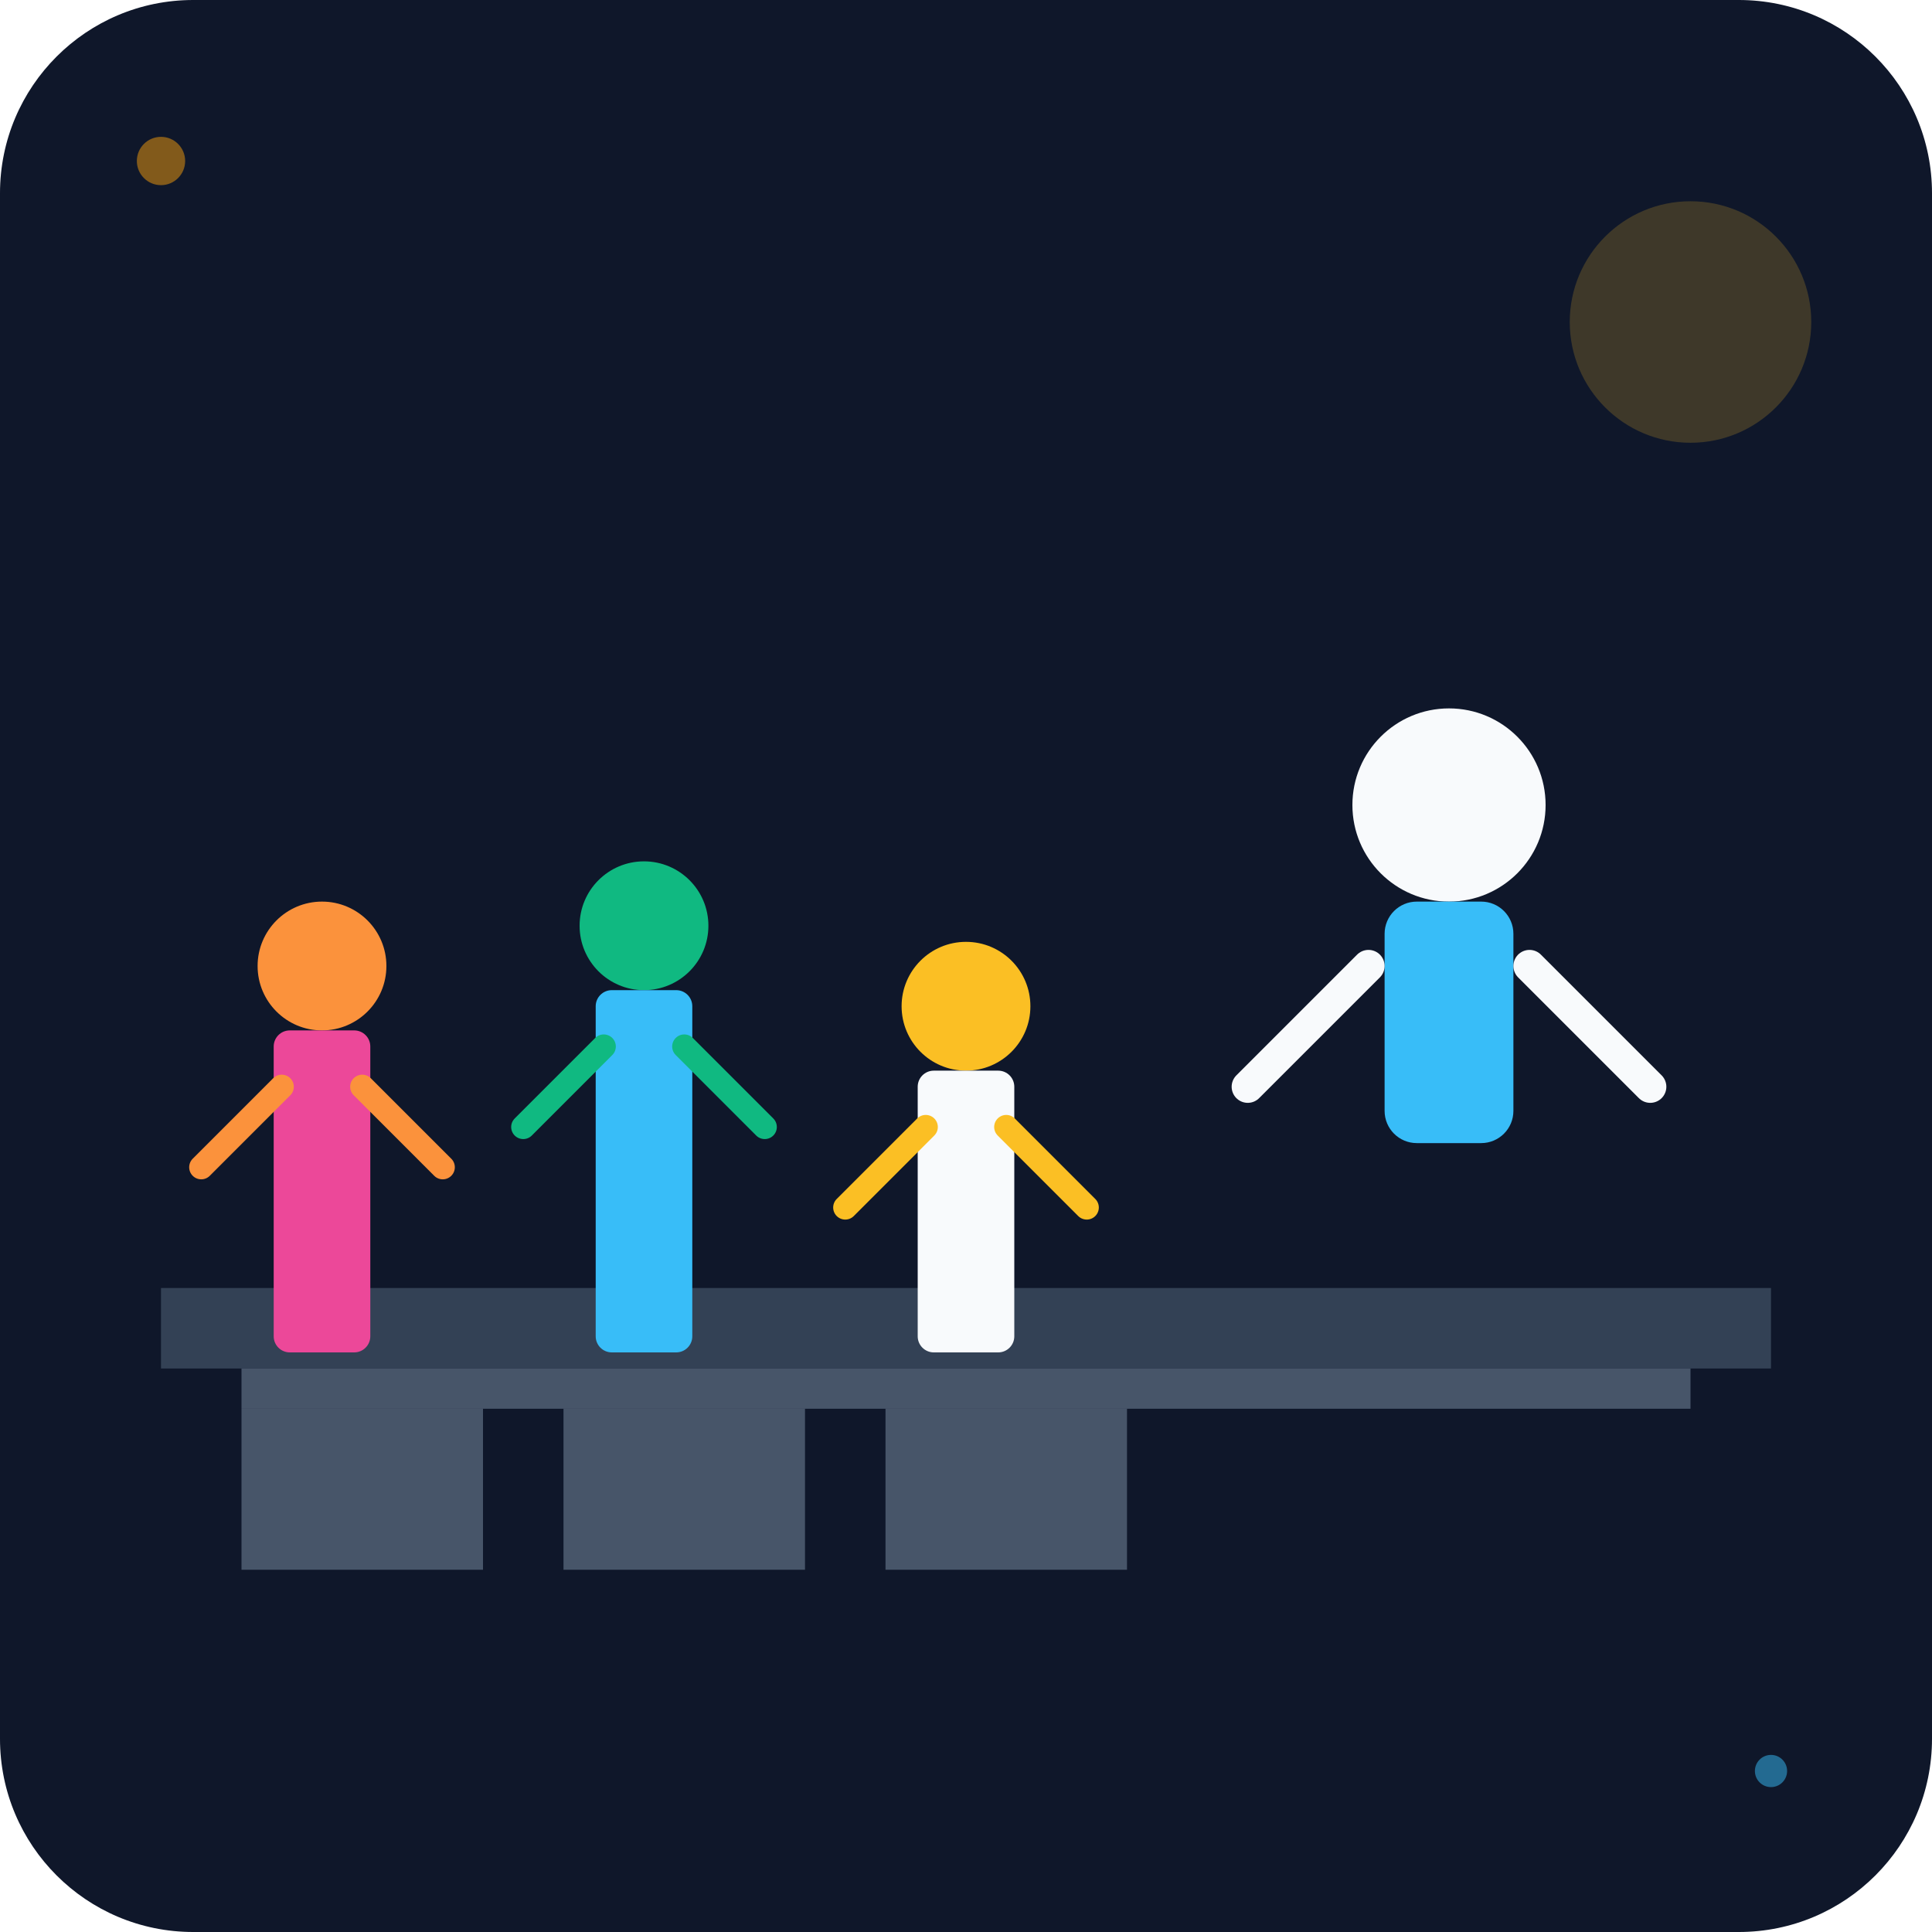
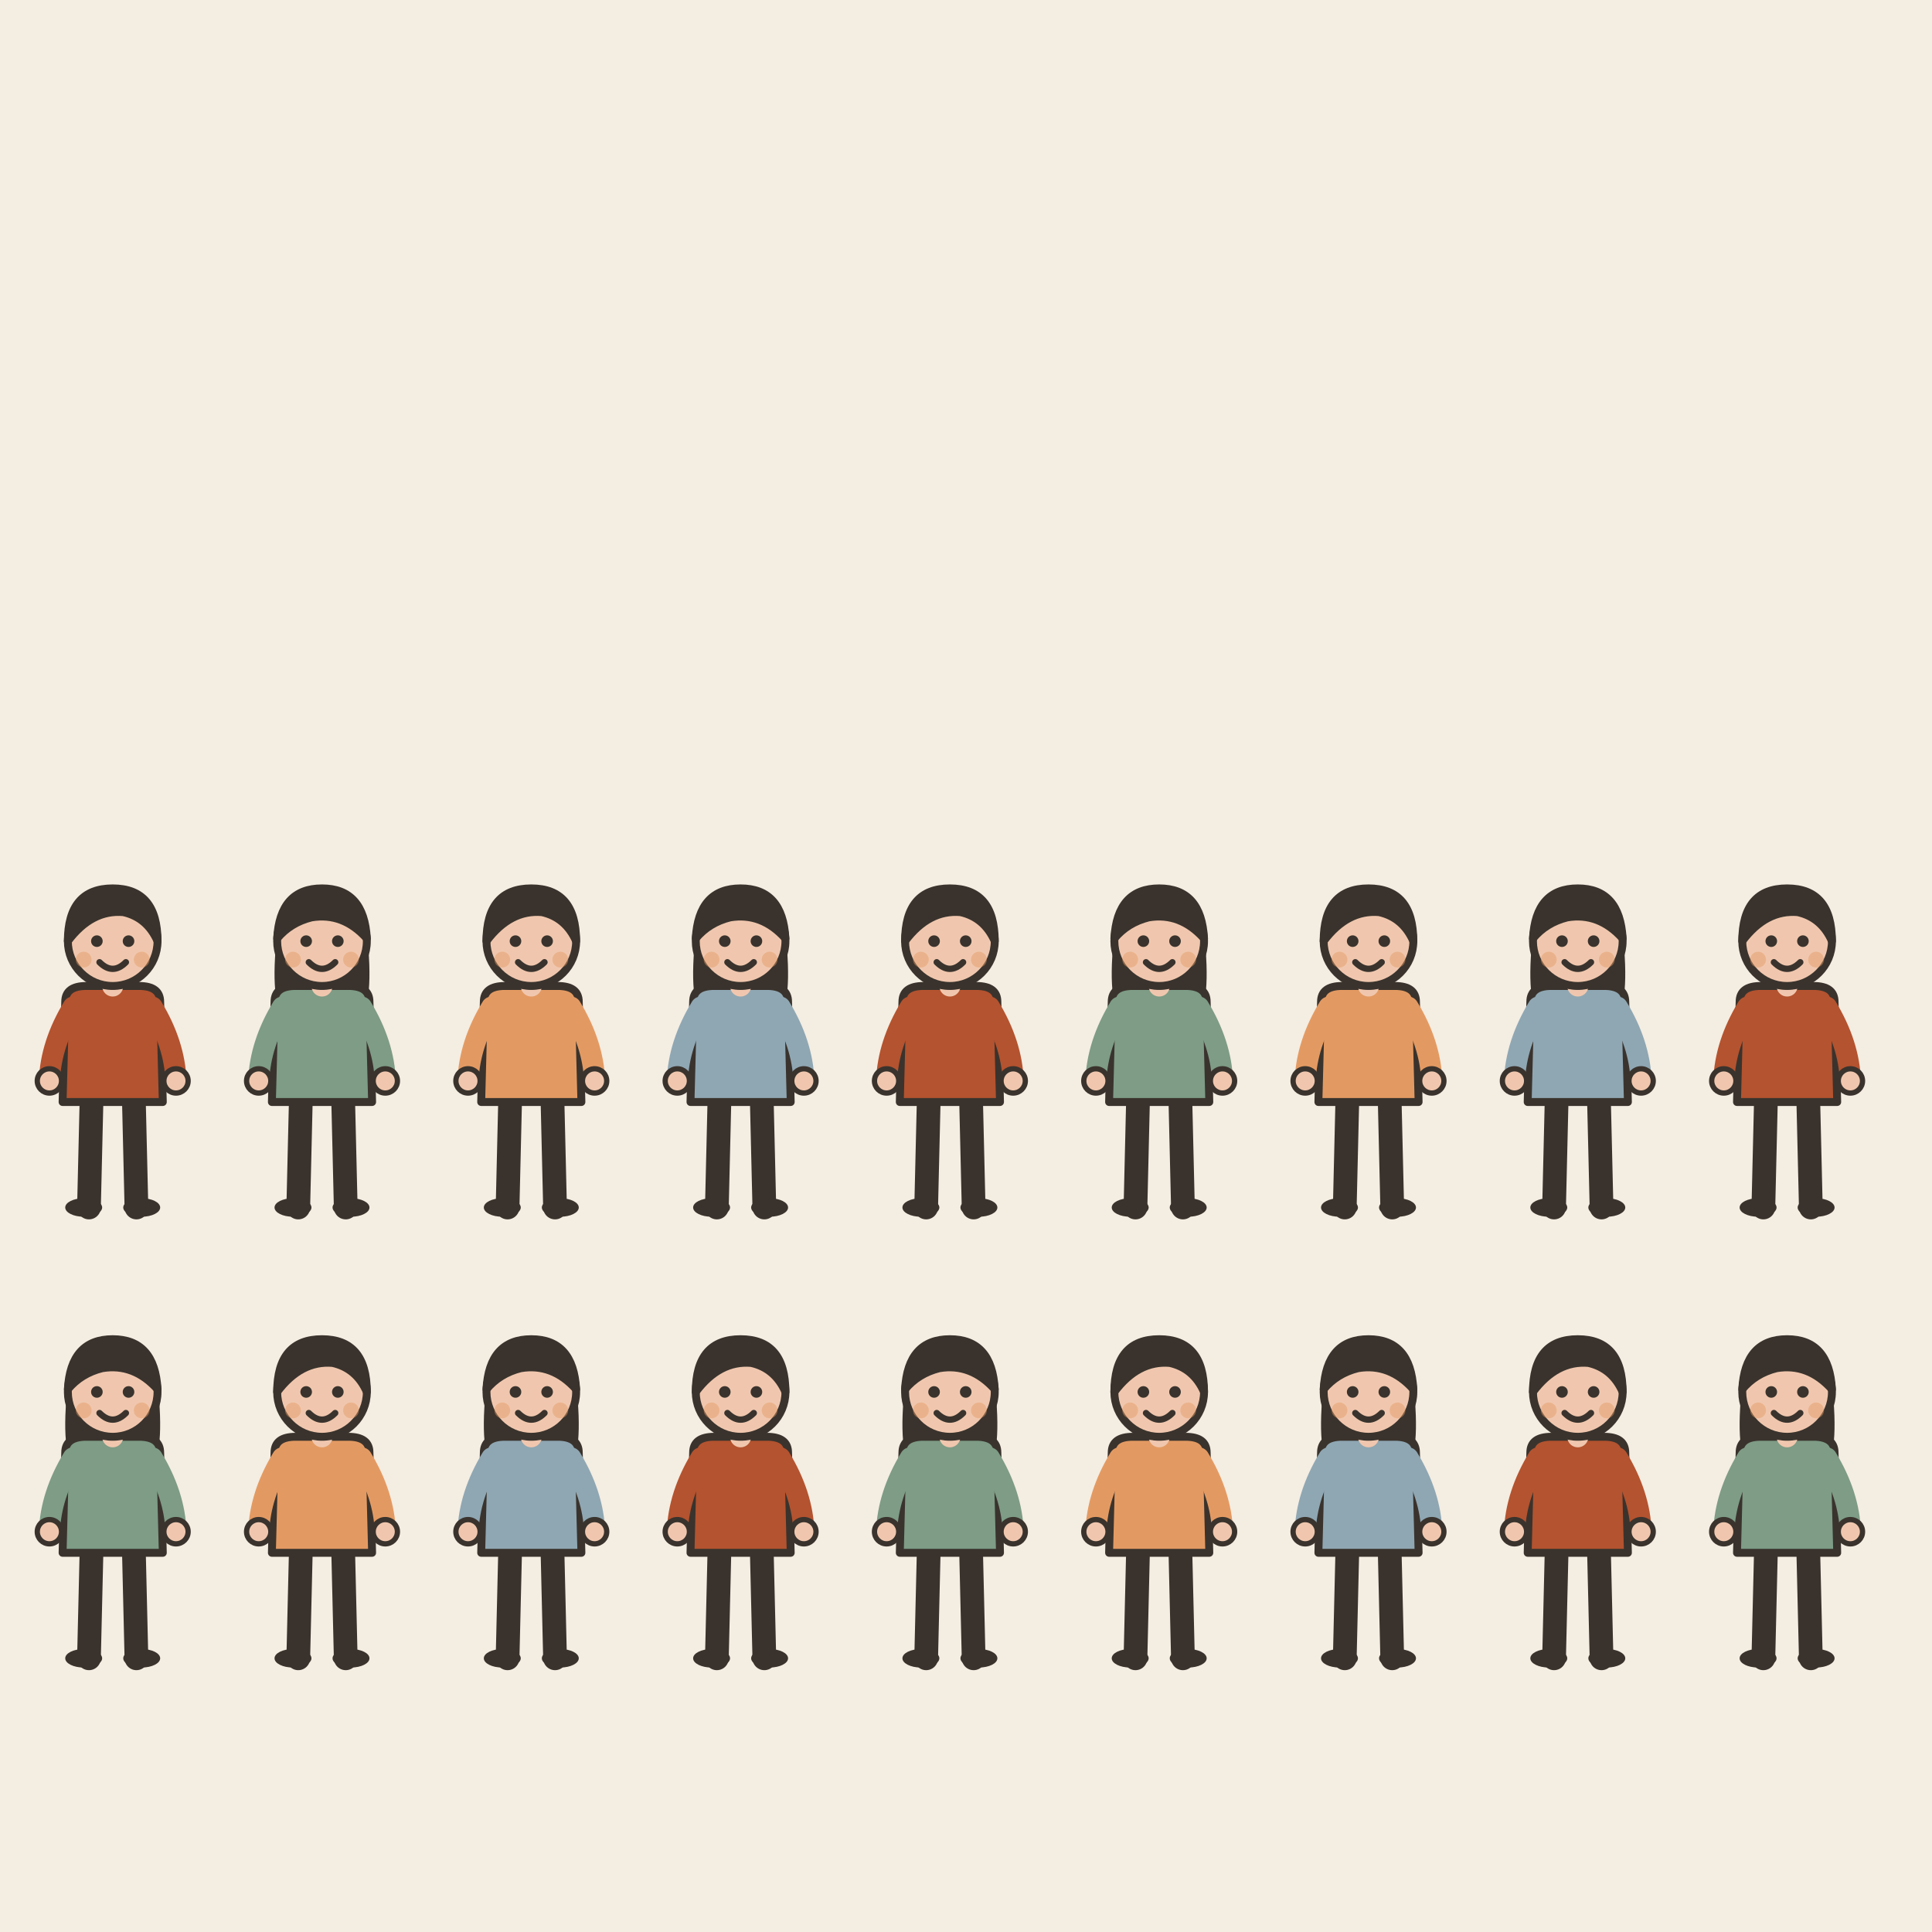
- <svg xmlns="http://www.w3.org/2000/svg" viewBox="0 0 240 240">
-   <defs>
-     <linearGradient id="bg" x1="0" y1="0" x2="0" y2="240">
-       <stop offset="0%" stop-color="#0f172a" />
-       <stop offset="100%" stop-color="#1e293b" />
-     </linearGradient>
-   </defs>
-   <rect width="240" height="240" rx="24" fill="url(#bg)" />
-   <rect x="20" y="160" width="200" height="10" fill="#334155" />
-   <rect x="30" y="170" width="180" height="5" fill="#475569" />
-   <circle cx="210" cy="40" r="15" fill="#fbbf24" opacity="0.2" />
-   <g transform="translate(180, 100)">
-     <circle cx="0" cy="0" r="12" fill="#f8fafc" />
-     <rect x="-8" y="12" width="16" height="30" rx="4" fill="#38bdf8" />
-     <path d="M-10 20 L-25 35 M10 20 L25 35" stroke="#f8fafc" stroke-width="4" stroke-linecap="round" />
-   </g>
-   <g transform="translate(40, 120)">
-     <circle cx="0" cy="0" r="8" fill="#fb923c" />
-     <rect x="-6" y="8" width="12" height="40" rx="2" fill="#ec4899" />
-     <path d="M-5 15 L-15 25 M5 15 L15 25" stroke="#fb923c" stroke-width="3" stroke-linecap="round" />
-   </g>
-   <g transform="translate(80, 115)">
-     <circle cx="0" cy="0" r="8" fill="#10b981" />
-     <rect x="-6" y="8" width="12" height="45" rx="2" fill="#38bdf8" />
-     <path d="M-5 15 L-15 25 M5 15 L15 25" stroke="#10b981" stroke-width="3" stroke-linecap="round" />
-   </g>
-   <g transform="translate(120, 125)">
-     <circle cx="0" cy="0" r="8" fill="#fbbf24" />
-     <rect x="-6" y="8" width="12" height="35" rx="2" fill="#f8fafc" />
-     <path d="M-5 15 L-15 25 M5 15 L15 25" stroke="#fbbf24" stroke-width="3" stroke-linecap="round" />
-   </g>
-   <rect x="30" y="175" width="30" height="20" fill="#475569" />
-   <rect x="70" y="175" width="30" height="20" fill="#475569" />
-   <rect x="110" y="175" width="30" height="20" fill="#475569" />
-   <circle cx="20" cy="20" r="3" fill="#f59e0b" opacity="0.5" />
-   <circle cx="220" cy="220" r="2" fill="#38bdf8" opacity="0.5" />
+ <svg xmlns="http://www.w3.org/2000/svg" viewBox="0 0 240 240" data-style="editorial">
+   <rect width="240" height="240" fill="#F4EDE2" />
+   <g transform="translate(14 150) scale(0.3276 0.3276)">
+     <path d="M-8 -42L-9 0" stroke="#3A332D" stroke-width="9" stroke-linecap="round" fill="none" />
+     <path d="M8 -42L9 0" stroke="#3A332D" stroke-width="9" stroke-linecap="round" fill="none" />
+     <ellipse cx="-11" cy="0" rx="7" ry="3.5" fill="#3A332D" />
+     <ellipse cx="11" cy="0" rx="7" ry="3.5" fill="#3A332D" />
+     <path d="M-18 -78Q-18 -84 -10 -84L10 -84Q18 -84 18 -78L19 -40L-19 -40Z" fill="#B4532F" stroke="#3A332D" stroke-width="3" stroke-linecap="round" stroke-linejoin="round" />
+     <path d="M-15 -76Q-23.5 -62 -24 -48" fill="none" stroke="#B4532F" stroke-width="8" stroke-linecap="round" stroke-linejoin="round" />
+     <circle cx="-24" cy="-48" r="4.6" fill="#F0C7AE" stroke="#3A332D" stroke-linecap="round" stroke-linejoin="round" stroke-width="2" />
+     <path d="M15 -76Q23.5 -62 24 -48" fill="none" stroke="#B4532F" stroke-width="8" stroke-linecap="round" stroke-linejoin="round" />
+     <circle cx="24" cy="-48" r="4.6" fill="#F0C7AE" stroke="#3A332D" stroke-linecap="round" stroke-linejoin="round" stroke-width="2" />
+     <path d="M0 -84L0 -88" stroke="#F0C7AE" stroke-width="8" stroke-linecap="round" fill="none" />
+     <circle cx="0" cy="-101" r="17" fill="#F0C7AE" stroke="#3A332D" stroke-width="3" stroke-linecap="round" stroke-linejoin="round" />
+     <path d="M-17 -101Q-17 -121 0 -121Q17 -121 17 -101Q13 -110 4 -112Q-8 -113 -17 -101Z" fill="#3A332D" stroke="#3A332D" stroke-width="3" stroke-linecap="round" stroke-linejoin="round" />
+     <circle cx="-6" cy="-101" r="2.2" fill="#3A332D" />
+     <circle cx="6" cy="-101" r="2.2" fill="#3A332D" />
+     <path d="M-5 -93Q0 -88 5 -93" fill="none" stroke="#3A332D" stroke-width="2.4" stroke-linecap="round" stroke-linejoin="round" />
+     <circle cx="-11" cy="-94" r="3" fill="#E39A62" opacity="0.45" />
+     <circle cx="11" cy="-94" r="3" fill="#E39A62" opacity="0.45" />
+   </g>
+   <g transform="translate(40 150) scale(0.3276 0.3276)">
+     <path d="M-8 -42L-9 0" stroke="#3A332D" stroke-width="9" stroke-linecap="round" fill="none" />
+     <path d="M8 -42L9 0" stroke="#3A332D" stroke-width="9" stroke-linecap="round" fill="none" />
+     <ellipse cx="-11" cy="0" rx="7" ry="3.5" fill="#3A332D" />
+     <ellipse cx="11" cy="0" rx="7" ry="3.5" fill="#3A332D" />
+     <path d="M-17 -104Q-20 -78 -14 -70L-6 -78L6 -78L14 -70Q20 -78 17 -104Z" fill="#3A332D" />
+     <path d="M-18 -78Q-18 -84 -10 -84L10 -84Q18 -84 18 -78L19 -40L-19 -40Z" fill="#7E9C86" stroke="#3A332D" stroke-width="3" stroke-linecap="round" stroke-linejoin="round" />
+     <path d="M-15 -76Q-23.5 -62 -24 -48" fill="none" stroke="#7E9C86" stroke-width="8" stroke-linecap="round" stroke-linejoin="round" />
+     <circle cx="-24" cy="-48" r="4.6" fill="#F0C7AE" stroke="#3A332D" stroke-linecap="round" stroke-linejoin="round" stroke-width="2" />
+     <path d="M15 -76Q23.5 -62 24 -48" fill="none" stroke="#7E9C86" stroke-width="8" stroke-linecap="round" stroke-linejoin="round" />
+     <circle cx="24" cy="-48" r="4.6" fill="#F0C7AE" stroke="#3A332D" stroke-linecap="round" stroke-linejoin="round" stroke-width="2" />
+     <path d="M0 -84L0 -88" stroke="#F0C7AE" stroke-width="8" stroke-linecap="round" fill="none" />
+     <circle cx="0" cy="-101" r="17" fill="#F0C7AE" stroke="#3A332D" stroke-width="3" stroke-linecap="round" stroke-linejoin="round" />
+     <path d="M-17 -102Q-16 -121 0 -121Q16 -121 17 -102Q8 -112 -4 -110Q-12 -108 -17 -102Z" fill="#3A332D" stroke="#3A332D" stroke-width="3" stroke-linecap="round" stroke-linejoin="round" />
+     <circle cx="-6" cy="-101" r="2.2" fill="#3A332D" />
+     <circle cx="6" cy="-101" r="2.2" fill="#3A332D" />
+     <path d="M-5 -93Q0 -88 5 -93" fill="none" stroke="#3A332D" stroke-width="2.4" stroke-linecap="round" stroke-linejoin="round" />
+     <circle cx="-11" cy="-94" r="3" fill="#E39A62" opacity="0.45" />
+     <circle cx="11" cy="-94" r="3" fill="#E39A62" opacity="0.45" />
+   </g>
+   <g transform="translate(66 150) scale(0.3276 0.3276)">
+     <path d="M-8 -42L-9 0" stroke="#3A332D" stroke-width="9" stroke-linecap="round" fill="none" />
+     <path d="M8 -42L9 0" stroke="#3A332D" stroke-width="9" stroke-linecap="round" fill="none" />
+     <ellipse cx="-11" cy="0" rx="7" ry="3.5" fill="#3A332D" />
+     <ellipse cx="11" cy="0" rx="7" ry="3.5" fill="#3A332D" />
+     <path d="M-18 -78Q-18 -84 -10 -84L10 -84Q18 -84 18 -78L19 -40L-19 -40Z" fill="#E39A62" stroke="#3A332D" stroke-width="3" stroke-linecap="round" stroke-linejoin="round" />
+     <path d="M-15 -76Q-23.5 -62 -24 -48" fill="none" stroke="#E39A62" stroke-width="8" stroke-linecap="round" stroke-linejoin="round" />
+     <circle cx="-24" cy="-48" r="4.6" fill="#F0C7AE" stroke="#3A332D" stroke-linecap="round" stroke-linejoin="round" stroke-width="2" />
+     <path d="M15 -76Q23.5 -62 24 -48" fill="none" stroke="#E39A62" stroke-width="8" stroke-linecap="round" stroke-linejoin="round" />
+     <circle cx="24" cy="-48" r="4.6" fill="#F0C7AE" stroke="#3A332D" stroke-linecap="round" stroke-linejoin="round" stroke-width="2" />
+     <path d="M0 -84L0 -88" stroke="#F0C7AE" stroke-width="8" stroke-linecap="round" fill="none" />
+     <circle cx="0" cy="-101" r="17" fill="#F0C7AE" stroke="#3A332D" stroke-width="3" stroke-linecap="round" stroke-linejoin="round" />
+     <path d="M-17 -101Q-17 -121 0 -121Q17 -121 17 -101Q13 -110 4 -112Q-8 -113 -17 -101Z" fill="#3A332D" stroke="#3A332D" stroke-width="3" stroke-linecap="round" stroke-linejoin="round" />
+     <circle cx="-6" cy="-101" r="2.2" fill="#3A332D" />
+     <circle cx="6" cy="-101" r="2.2" fill="#3A332D" />
+     <path d="M-5 -93Q0 -88 5 -93" fill="none" stroke="#3A332D" stroke-width="2.4" stroke-linecap="round" stroke-linejoin="round" />
+     <circle cx="-11" cy="-94" r="3" fill="#E39A62" opacity="0.45" />
+     <circle cx="11" cy="-94" r="3" fill="#E39A62" opacity="0.45" />
+   </g>
+   <g transform="translate(92 150) scale(0.3276 0.3276)">
+     <path d="M-8 -42L-9 0" stroke="#3A332D" stroke-width="9" stroke-linecap="round" fill="none" />
+     <path d="M8 -42L9 0" stroke="#3A332D" stroke-width="9" stroke-linecap="round" fill="none" />
+     <ellipse cx="-11" cy="0" rx="7" ry="3.5" fill="#3A332D" />
+     <ellipse cx="11" cy="0" rx="7" ry="3.5" fill="#3A332D" />
+     <path d="M-17 -104Q-20 -78 -14 -70L-6 -78L6 -78L14 -70Q20 -78 17 -104Z" fill="#3A332D" />
+     <path d="M-18 -78Q-18 -84 -10 -84L10 -84Q18 -84 18 -78L19 -40L-19 -40Z" fill="#8FA7B3" stroke="#3A332D" stroke-width="3" stroke-linecap="round" stroke-linejoin="round" />
+     <path d="M-15 -76Q-23.5 -62 -24 -48" fill="none" stroke="#8FA7B3" stroke-width="8" stroke-linecap="round" stroke-linejoin="round" />
+     <circle cx="-24" cy="-48" r="4.6" fill="#F0C7AE" stroke="#3A332D" stroke-linecap="round" stroke-linejoin="round" stroke-width="2" />
+     <path d="M15 -76Q23.5 -62 24 -48" fill="none" stroke="#8FA7B3" stroke-width="8" stroke-linecap="round" stroke-linejoin="round" />
+     <circle cx="24" cy="-48" r="4.6" fill="#F0C7AE" stroke="#3A332D" stroke-linecap="round" stroke-linejoin="round" stroke-width="2" />
+     <path d="M0 -84L0 -88" stroke="#F0C7AE" stroke-width="8" stroke-linecap="round" fill="none" />
+     <circle cx="0" cy="-101" r="17" fill="#F0C7AE" stroke="#3A332D" stroke-width="3" stroke-linecap="round" stroke-linejoin="round" />
+     <path d="M-17 -102Q-16 -121 0 -121Q16 -121 17 -102Q8 -112 -4 -110Q-12 -108 -17 -102Z" fill="#3A332D" stroke="#3A332D" stroke-width="3" stroke-linecap="round" stroke-linejoin="round" />
+     <circle cx="-6" cy="-101" r="2.2" fill="#3A332D" />
+     <circle cx="6" cy="-101" r="2.2" fill="#3A332D" />
+     <path d="M-5 -93Q0 -88 5 -93" fill="none" stroke="#3A332D" stroke-width="2.4" stroke-linecap="round" stroke-linejoin="round" />
+     <circle cx="-11" cy="-94" r="3" fill="#E39A62" opacity="0.45" />
+     <circle cx="11" cy="-94" r="3" fill="#E39A62" opacity="0.45" />
+   </g>
+   <g transform="translate(118 150) scale(0.3276 0.3276)">
+     <path d="M-8 -42L-9 0" stroke="#3A332D" stroke-width="9" stroke-linecap="round" fill="none" />
+     <path d="M8 -42L9 0" stroke="#3A332D" stroke-width="9" stroke-linecap="round" fill="none" />
+     <ellipse cx="-11" cy="0" rx="7" ry="3.5" fill="#3A332D" />
+     <ellipse cx="11" cy="0" rx="7" ry="3.5" fill="#3A332D" />
+     <path d="M-18 -78Q-18 -84 -10 -84L10 -84Q18 -84 18 -78L19 -40L-19 -40Z" fill="#B4532F" stroke="#3A332D" stroke-width="3" stroke-linecap="round" stroke-linejoin="round" />
+     <path d="M-15 -76Q-23.5 -62 -24 -48" fill="none" stroke="#B4532F" stroke-width="8" stroke-linecap="round" stroke-linejoin="round" />
+     <circle cx="-24" cy="-48" r="4.6" fill="#F0C7AE" stroke="#3A332D" stroke-linecap="round" stroke-linejoin="round" stroke-width="2" />
+     <path d="M15 -76Q23.5 -62 24 -48" fill="none" stroke="#B4532F" stroke-width="8" stroke-linecap="round" stroke-linejoin="round" />
+     <circle cx="24" cy="-48" r="4.6" fill="#F0C7AE" stroke="#3A332D" stroke-linecap="round" stroke-linejoin="round" stroke-width="2" />
+     <path d="M0 -84L0 -88" stroke="#F0C7AE" stroke-width="8" stroke-linecap="round" fill="none" />
+     <circle cx="0" cy="-101" r="17" fill="#F0C7AE" stroke="#3A332D" stroke-width="3" stroke-linecap="round" stroke-linejoin="round" />
+     <path d="M-17 -101Q-17 -121 0 -121Q17 -121 17 -101Q13 -110 4 -112Q-8 -113 -17 -101Z" fill="#3A332D" stroke="#3A332D" stroke-width="3" stroke-linecap="round" stroke-linejoin="round" />
+     <circle cx="-6" cy="-101" r="2.2" fill="#3A332D" />
+     <circle cx="6" cy="-101" r="2.2" fill="#3A332D" />
+     <path d="M-5 -93Q0 -88 5 -93" fill="none" stroke="#3A332D" stroke-width="2.4" stroke-linecap="round" stroke-linejoin="round" />
+     <circle cx="-11" cy="-94" r="3" fill="#E39A62" opacity="0.45" />
+     <circle cx="11" cy="-94" r="3" fill="#E39A62" opacity="0.45" />
+   </g>
+   <g transform="translate(144 150) scale(0.3276 0.3276)">
+     <path d="M-8 -42L-9 0" stroke="#3A332D" stroke-width="9" stroke-linecap="round" fill="none" />
+     <path d="M8 -42L9 0" stroke="#3A332D" stroke-width="9" stroke-linecap="round" fill="none" />
+     <ellipse cx="-11" cy="0" rx="7" ry="3.5" fill="#3A332D" />
+     <ellipse cx="11" cy="0" rx="7" ry="3.5" fill="#3A332D" />
+     <path d="M-17 -104Q-20 -78 -14 -70L-6 -78L6 -78L14 -70Q20 -78 17 -104Z" fill="#3A332D" />
+     <path d="M-18 -78Q-18 -84 -10 -84L10 -84Q18 -84 18 -78L19 -40L-19 -40Z" fill="#7E9C86" stroke="#3A332D" stroke-width="3" stroke-linecap="round" stroke-linejoin="round" />
+     <path d="M-15 -76Q-23.5 -62 -24 -48" fill="none" stroke="#7E9C86" stroke-width="8" stroke-linecap="round" stroke-linejoin="round" />
+     <circle cx="-24" cy="-48" r="4.6" fill="#F0C7AE" stroke="#3A332D" stroke-linecap="round" stroke-linejoin="round" stroke-width="2" />
+     <path d="M15 -76Q23.5 -62 24 -48" fill="none" stroke="#7E9C86" stroke-width="8" stroke-linecap="round" stroke-linejoin="round" />
+     <circle cx="24" cy="-48" r="4.6" fill="#F0C7AE" stroke="#3A332D" stroke-linecap="round" stroke-linejoin="round" stroke-width="2" />
+     <path d="M0 -84L0 -88" stroke="#F0C7AE" stroke-width="8" stroke-linecap="round" fill="none" />
+     <circle cx="0" cy="-101" r="17" fill="#F0C7AE" stroke="#3A332D" stroke-width="3" stroke-linecap="round" stroke-linejoin="round" />
+     <path d="M-17 -102Q-16 -121 0 -121Q16 -121 17 -102Q8 -112 -4 -110Q-12 -108 -17 -102Z" fill="#3A332D" stroke="#3A332D" stroke-width="3" stroke-linecap="round" stroke-linejoin="round" />
+     <circle cx="-6" cy="-101" r="2.2" fill="#3A332D" />
+     <circle cx="6" cy="-101" r="2.2" fill="#3A332D" />
+     <path d="M-5 -93Q0 -88 5 -93" fill="none" stroke="#3A332D" stroke-width="2.4" stroke-linecap="round" stroke-linejoin="round" />
+     <circle cx="-11" cy="-94" r="3" fill="#E39A62" opacity="0.45" />
+     <circle cx="11" cy="-94" r="3" fill="#E39A62" opacity="0.45" />
+   </g>
+   <g transform="translate(170 150) scale(0.3276 0.3276)">
+     <path d="M-8 -42L-9 0" stroke="#3A332D" stroke-width="9" stroke-linecap="round" fill="none" />
+     <path d="M8 -42L9 0" stroke="#3A332D" stroke-width="9" stroke-linecap="round" fill="none" />
+     <ellipse cx="-11" cy="0" rx="7" ry="3.5" fill="#3A332D" />
+     <ellipse cx="11" cy="0" rx="7" ry="3.5" fill="#3A332D" />
+     <path d="M-18 -78Q-18 -84 -10 -84L10 -84Q18 -84 18 -78L19 -40L-19 -40Z" fill="#E39A62" stroke="#3A332D" stroke-width="3" stroke-linecap="round" stroke-linejoin="round" />
+     <path d="M-15 -76Q-23.5 -62 -24 -48" fill="none" stroke="#E39A62" stroke-width="8" stroke-linecap="round" stroke-linejoin="round" />
+     <circle cx="-24" cy="-48" r="4.6" fill="#F0C7AE" stroke="#3A332D" stroke-linecap="round" stroke-linejoin="round" stroke-width="2" />
+     <path d="M15 -76Q23.5 -62 24 -48" fill="none" stroke="#E39A62" stroke-width="8" stroke-linecap="round" stroke-linejoin="round" />
+     <circle cx="24" cy="-48" r="4.6" fill="#F0C7AE" stroke="#3A332D" stroke-linecap="round" stroke-linejoin="round" stroke-width="2" />
+     <path d="M0 -84L0 -88" stroke="#F0C7AE" stroke-width="8" stroke-linecap="round" fill="none" />
+     <circle cx="0" cy="-101" r="17" fill="#F0C7AE" stroke="#3A332D" stroke-width="3" stroke-linecap="round" stroke-linejoin="round" />
+     <path d="M-17 -101Q-17 -121 0 -121Q17 -121 17 -101Q13 -110 4 -112Q-8 -113 -17 -101Z" fill="#3A332D" stroke="#3A332D" stroke-width="3" stroke-linecap="round" stroke-linejoin="round" />
+     <circle cx="-6" cy="-101" r="2.2" fill="#3A332D" />
+     <circle cx="6" cy="-101" r="2.2" fill="#3A332D" />
+     <path d="M-5 -93Q0 -88 5 -93" fill="none" stroke="#3A332D" stroke-width="2.4" stroke-linecap="round" stroke-linejoin="round" />
+     <circle cx="-11" cy="-94" r="3" fill="#E39A62" opacity="0.45" />
+     <circle cx="11" cy="-94" r="3" fill="#E39A62" opacity="0.45" />
+   </g>
+   <g transform="translate(196 150) scale(0.3276 0.3276)">
+     <path d="M-8 -42L-9 0" stroke="#3A332D" stroke-width="9" stroke-linecap="round" fill="none" />
+     <path d="M8 -42L9 0" stroke="#3A332D" stroke-width="9" stroke-linecap="round" fill="none" />
+     <ellipse cx="-11" cy="0" rx="7" ry="3.5" fill="#3A332D" />
+     <ellipse cx="11" cy="0" rx="7" ry="3.5" fill="#3A332D" />
+     <path d="M-17 -104Q-20 -78 -14 -70L-6 -78L6 -78L14 -70Q20 -78 17 -104Z" fill="#3A332D" />
+     <path d="M-18 -78Q-18 -84 -10 -84L10 -84Q18 -84 18 -78L19 -40L-19 -40Z" fill="#8FA7B3" stroke="#3A332D" stroke-width="3" stroke-linecap="round" stroke-linejoin="round" />
+     <path d="M-15 -76Q-23.5 -62 -24 -48" fill="none" stroke="#8FA7B3" stroke-width="8" stroke-linecap="round" stroke-linejoin="round" />
+     <circle cx="-24" cy="-48" r="4.6" fill="#F0C7AE" stroke="#3A332D" stroke-linecap="round" stroke-linejoin="round" stroke-width="2" />
+     <path d="M15 -76Q23.5 -62 24 -48" fill="none" stroke="#8FA7B3" stroke-width="8" stroke-linecap="round" stroke-linejoin="round" />
+     <circle cx="24" cy="-48" r="4.6" fill="#F0C7AE" stroke="#3A332D" stroke-linecap="round" stroke-linejoin="round" stroke-width="2" />
+     <path d="M0 -84L0 -88" stroke="#F0C7AE" stroke-width="8" stroke-linecap="round" fill="none" />
+     <circle cx="0" cy="-101" r="17" fill="#F0C7AE" stroke="#3A332D" stroke-width="3" stroke-linecap="round" stroke-linejoin="round" />
+     <path d="M-17 -102Q-16 -121 0 -121Q16 -121 17 -102Q8 -112 -4 -110Q-12 -108 -17 -102Z" fill="#3A332D" stroke="#3A332D" stroke-width="3" stroke-linecap="round" stroke-linejoin="round" />
+     <circle cx="-6" cy="-101" r="2.2" fill="#3A332D" />
+     <circle cx="6" cy="-101" r="2.2" fill="#3A332D" />
+     <path d="M-5 -93Q0 -88 5 -93" fill="none" stroke="#3A332D" stroke-width="2.4" stroke-linecap="round" stroke-linejoin="round" />
+     <circle cx="-11" cy="-94" r="3" fill="#E39A62" opacity="0.45" />
+     <circle cx="11" cy="-94" r="3" fill="#E39A62" opacity="0.45" />
+   </g>
+   <g transform="translate(222 150) scale(0.3276 0.3276)">
+     <path d="M-8 -42L-9 0" stroke="#3A332D" stroke-width="9" stroke-linecap="round" fill="none" />
+     <path d="M8 -42L9 0" stroke="#3A332D" stroke-width="9" stroke-linecap="round" fill="none" />
+     <ellipse cx="-11" cy="0" rx="7" ry="3.5" fill="#3A332D" />
+     <ellipse cx="11" cy="0" rx="7" ry="3.5" fill="#3A332D" />
+     <path d="M-18 -78Q-18 -84 -10 -84L10 -84Q18 -84 18 -78L19 -40L-19 -40Z" fill="#B4532F" stroke="#3A332D" stroke-width="3" stroke-linecap="round" stroke-linejoin="round" />
+     <path d="M-15 -76Q-23.5 -62 -24 -48" fill="none" stroke="#B4532F" stroke-width="8" stroke-linecap="round" stroke-linejoin="round" />
+     <circle cx="-24" cy="-48" r="4.6" fill="#F0C7AE" stroke="#3A332D" stroke-linecap="round" stroke-linejoin="round" stroke-width="2" />
+     <path d="M15 -76Q23.5 -62 24 -48" fill="none" stroke="#B4532F" stroke-width="8" stroke-linecap="round" stroke-linejoin="round" />
+     <circle cx="24" cy="-48" r="4.6" fill="#F0C7AE" stroke="#3A332D" stroke-linecap="round" stroke-linejoin="round" stroke-width="2" />
+     <path d="M0 -84L0 -88" stroke="#F0C7AE" stroke-width="8" stroke-linecap="round" fill="none" />
+     <circle cx="0" cy="-101" r="17" fill="#F0C7AE" stroke="#3A332D" stroke-width="3" stroke-linecap="round" stroke-linejoin="round" />
+     <path d="M-17 -101Q-17 -121 0 -121Q17 -121 17 -101Q13 -110 4 -112Q-8 -113 -17 -101Z" fill="#3A332D" stroke="#3A332D" stroke-width="3" stroke-linecap="round" stroke-linejoin="round" />
+     <circle cx="-6" cy="-101" r="2.2" fill="#3A332D" />
+     <circle cx="6" cy="-101" r="2.2" fill="#3A332D" />
+     <path d="M-5 -93Q0 -88 5 -93" fill="none" stroke="#3A332D" stroke-width="2.4" stroke-linecap="round" stroke-linejoin="round" />
+     <circle cx="-11" cy="-94" r="3" fill="#E39A62" opacity="0.45" />
+     <circle cx="11" cy="-94" r="3" fill="#E39A62" opacity="0.45" />
+   </g>
+   <g transform="translate(14 206) scale(0.3276 0.3276)">
+     <path d="M-8 -42L-9 0" stroke="#3A332D" stroke-width="9" stroke-linecap="round" fill="none" />
+     <path d="M8 -42L9 0" stroke="#3A332D" stroke-width="9" stroke-linecap="round" fill="none" />
+     <ellipse cx="-11" cy="0" rx="7" ry="3.5" fill="#3A332D" />
+     <ellipse cx="11" cy="0" rx="7" ry="3.5" fill="#3A332D" />
+     <path d="M-17 -104Q-20 -78 -14 -70L-6 -78L6 -78L14 -70Q20 -78 17 -104Z" fill="#3A332D" />
+     <path d="M-18 -78Q-18 -84 -10 -84L10 -84Q18 -84 18 -78L19 -40L-19 -40Z" fill="#7E9C86" stroke="#3A332D" stroke-width="3" stroke-linecap="round" stroke-linejoin="round" />
+     <path d="M-15 -76Q-23.5 -62 -24 -48" fill="none" stroke="#7E9C86" stroke-width="8" stroke-linecap="round" stroke-linejoin="round" />
+     <circle cx="-24" cy="-48" r="4.6" fill="#F0C7AE" stroke="#3A332D" stroke-linecap="round" stroke-linejoin="round" stroke-width="2" />
+     <path d="M15 -76Q23.5 -62 24 -48" fill="none" stroke="#7E9C86" stroke-width="8" stroke-linecap="round" stroke-linejoin="round" />
+     <circle cx="24" cy="-48" r="4.6" fill="#F0C7AE" stroke="#3A332D" stroke-linecap="round" stroke-linejoin="round" stroke-width="2" />
+     <path d="M0 -84L0 -88" stroke="#F0C7AE" stroke-width="8" stroke-linecap="round" fill="none" />
+     <circle cx="0" cy="-101" r="17" fill="#F0C7AE" stroke="#3A332D" stroke-width="3" stroke-linecap="round" stroke-linejoin="round" />
+     <path d="M-17 -102Q-16 -121 0 -121Q16 -121 17 -102Q8 -112 -4 -110Q-12 -108 -17 -102Z" fill="#3A332D" stroke="#3A332D" stroke-width="3" stroke-linecap="round" stroke-linejoin="round" />
+     <circle cx="-6" cy="-101" r="2.2" fill="#3A332D" />
+     <circle cx="6" cy="-101" r="2.2" fill="#3A332D" />
+     <path d="M-5 -93Q0 -88 5 -93" fill="none" stroke="#3A332D" stroke-width="2.4" stroke-linecap="round" stroke-linejoin="round" />
+     <circle cx="-11" cy="-94" r="3" fill="#E39A62" opacity="0.45" />
+     <circle cx="11" cy="-94" r="3" fill="#E39A62" opacity="0.45" />
+   </g>
+   <g transform="translate(40 206) scale(0.3276 0.3276)">
+     <path d="M-8 -42L-9 0" stroke="#3A332D" stroke-width="9" stroke-linecap="round" fill="none" />
+     <path d="M8 -42L9 0" stroke="#3A332D" stroke-width="9" stroke-linecap="round" fill="none" />
+     <ellipse cx="-11" cy="0" rx="7" ry="3.5" fill="#3A332D" />
+     <ellipse cx="11" cy="0" rx="7" ry="3.5" fill="#3A332D" />
+     <path d="M-18 -78Q-18 -84 -10 -84L10 -84Q18 -84 18 -78L19 -40L-19 -40Z" fill="#E39A62" stroke="#3A332D" stroke-width="3" stroke-linecap="round" stroke-linejoin="round" />
+     <path d="M-15 -76Q-23.5 -62 -24 -48" fill="none" stroke="#E39A62" stroke-width="8" stroke-linecap="round" stroke-linejoin="round" />
+     <circle cx="-24" cy="-48" r="4.6" fill="#F0C7AE" stroke="#3A332D" stroke-linecap="round" stroke-linejoin="round" stroke-width="2" />
+     <path d="M15 -76Q23.5 -62 24 -48" fill="none" stroke="#E39A62" stroke-width="8" stroke-linecap="round" stroke-linejoin="round" />
+     <circle cx="24" cy="-48" r="4.6" fill="#F0C7AE" stroke="#3A332D" stroke-linecap="round" stroke-linejoin="round" stroke-width="2" />
+     <path d="M0 -84L0 -88" stroke="#F0C7AE" stroke-width="8" stroke-linecap="round" fill="none" />
+     <circle cx="0" cy="-101" r="17" fill="#F0C7AE" stroke="#3A332D" stroke-width="3" stroke-linecap="round" stroke-linejoin="round" />
+     <path d="M-17 -101Q-17 -121 0 -121Q17 -121 17 -101Q13 -110 4 -112Q-8 -113 -17 -101Z" fill="#3A332D" stroke="#3A332D" stroke-width="3" stroke-linecap="round" stroke-linejoin="round" />
+     <circle cx="-6" cy="-101" r="2.2" fill="#3A332D" />
+     <circle cx="6" cy="-101" r="2.2" fill="#3A332D" />
+     <path d="M-5 -93Q0 -88 5 -93" fill="none" stroke="#3A332D" stroke-width="2.4" stroke-linecap="round" stroke-linejoin="round" />
+     <circle cx="-11" cy="-94" r="3" fill="#E39A62" opacity="0.45" />
+     <circle cx="11" cy="-94" r="3" fill="#E39A62" opacity="0.45" />
+   </g>
+   <g transform="translate(66 206) scale(0.3276 0.3276)">
+     <path d="M-8 -42L-9 0" stroke="#3A332D" stroke-width="9" stroke-linecap="round" fill="none" />
+     <path d="M8 -42L9 0" stroke="#3A332D" stroke-width="9" stroke-linecap="round" fill="none" />
+     <ellipse cx="-11" cy="0" rx="7" ry="3.5" fill="#3A332D" />
+     <ellipse cx="11" cy="0" rx="7" ry="3.5" fill="#3A332D" />
+     <path d="M-17 -104Q-20 -78 -14 -70L-6 -78L6 -78L14 -70Q20 -78 17 -104Z" fill="#3A332D" />
+     <path d="M-18 -78Q-18 -84 -10 -84L10 -84Q18 -84 18 -78L19 -40L-19 -40Z" fill="#8FA7B3" stroke="#3A332D" stroke-width="3" stroke-linecap="round" stroke-linejoin="round" />
+     <path d="M-15 -76Q-23.5 -62 -24 -48" fill="none" stroke="#8FA7B3" stroke-width="8" stroke-linecap="round" stroke-linejoin="round" />
+     <circle cx="-24" cy="-48" r="4.6" fill="#F0C7AE" stroke="#3A332D" stroke-linecap="round" stroke-linejoin="round" stroke-width="2" />
+     <path d="M15 -76Q23.5 -62 24 -48" fill="none" stroke="#8FA7B3" stroke-width="8" stroke-linecap="round" stroke-linejoin="round" />
+     <circle cx="24" cy="-48" r="4.6" fill="#F0C7AE" stroke="#3A332D" stroke-linecap="round" stroke-linejoin="round" stroke-width="2" />
+     <path d="M0 -84L0 -88" stroke="#F0C7AE" stroke-width="8" stroke-linecap="round" fill="none" />
+     <circle cx="0" cy="-101" r="17" fill="#F0C7AE" stroke="#3A332D" stroke-width="3" stroke-linecap="round" stroke-linejoin="round" />
+     <path d="M-17 -102Q-16 -121 0 -121Q16 -121 17 -102Q8 -112 -4 -110Q-12 -108 -17 -102Z" fill="#3A332D" stroke="#3A332D" stroke-width="3" stroke-linecap="round" stroke-linejoin="round" />
+     <circle cx="-6" cy="-101" r="2.2" fill="#3A332D" />
+     <circle cx="6" cy="-101" r="2.2" fill="#3A332D" />
+     <path d="M-5 -93Q0 -88 5 -93" fill="none" stroke="#3A332D" stroke-width="2.4" stroke-linecap="round" stroke-linejoin="round" />
+     <circle cx="-11" cy="-94" r="3" fill="#E39A62" opacity="0.45" />
+     <circle cx="11" cy="-94" r="3" fill="#E39A62" opacity="0.45" />
+   </g>
+   <g transform="translate(92 206) scale(0.3276 0.3276)">
+     <path d="M-8 -42L-9 0" stroke="#3A332D" stroke-width="9" stroke-linecap="round" fill="none" />
+     <path d="M8 -42L9 0" stroke="#3A332D" stroke-width="9" stroke-linecap="round" fill="none" />
+     <ellipse cx="-11" cy="0" rx="7" ry="3.5" fill="#3A332D" />
+     <ellipse cx="11" cy="0" rx="7" ry="3.5" fill="#3A332D" />
+     <path d="M-18 -78Q-18 -84 -10 -84L10 -84Q18 -84 18 -78L19 -40L-19 -40Z" fill="#B4532F" stroke="#3A332D" stroke-width="3" stroke-linecap="round" stroke-linejoin="round" />
+     <path d="M-15 -76Q-23.5 -62 -24 -48" fill="none" stroke="#B4532F" stroke-width="8" stroke-linecap="round" stroke-linejoin="round" />
+     <circle cx="-24" cy="-48" r="4.6" fill="#F0C7AE" stroke="#3A332D" stroke-linecap="round" stroke-linejoin="round" stroke-width="2" />
+     <path d="M15 -76Q23.5 -62 24 -48" fill="none" stroke="#B4532F" stroke-width="8" stroke-linecap="round" stroke-linejoin="round" />
+     <circle cx="24" cy="-48" r="4.6" fill="#F0C7AE" stroke="#3A332D" stroke-linecap="round" stroke-linejoin="round" stroke-width="2" />
+     <path d="M0 -84L0 -88" stroke="#F0C7AE" stroke-width="8" stroke-linecap="round" fill="none" />
+     <circle cx="0" cy="-101" r="17" fill="#F0C7AE" stroke="#3A332D" stroke-width="3" stroke-linecap="round" stroke-linejoin="round" />
+     <path d="M-17 -101Q-17 -121 0 -121Q17 -121 17 -101Q13 -110 4 -112Q-8 -113 -17 -101Z" fill="#3A332D" stroke="#3A332D" stroke-width="3" stroke-linecap="round" stroke-linejoin="round" />
+     <circle cx="-6" cy="-101" r="2.2" fill="#3A332D" />
+     <circle cx="6" cy="-101" r="2.2" fill="#3A332D" />
+     <path d="M-5 -93Q0 -88 5 -93" fill="none" stroke="#3A332D" stroke-width="2.4" stroke-linecap="round" stroke-linejoin="round" />
+     <circle cx="-11" cy="-94" r="3" fill="#E39A62" opacity="0.45" />
+     <circle cx="11" cy="-94" r="3" fill="#E39A62" opacity="0.45" />
+   </g>
+   <g transform="translate(118 206) scale(0.3276 0.3276)">
+     <path d="M-8 -42L-9 0" stroke="#3A332D" stroke-width="9" stroke-linecap="round" fill="none" />
+     <path d="M8 -42L9 0" stroke="#3A332D" stroke-width="9" stroke-linecap="round" fill="none" />
+     <ellipse cx="-11" cy="0" rx="7" ry="3.5" fill="#3A332D" />
+     <ellipse cx="11" cy="0" rx="7" ry="3.5" fill="#3A332D" />
+     <path d="M-17 -104Q-20 -78 -14 -70L-6 -78L6 -78L14 -70Q20 -78 17 -104Z" fill="#3A332D" />
+     <path d="M-18 -78Q-18 -84 -10 -84L10 -84Q18 -84 18 -78L19 -40L-19 -40Z" fill="#7E9C86" stroke="#3A332D" stroke-width="3" stroke-linecap="round" stroke-linejoin="round" />
+     <path d="M-15 -76Q-23.5 -62 -24 -48" fill="none" stroke="#7E9C86" stroke-width="8" stroke-linecap="round" stroke-linejoin="round" />
+     <circle cx="-24" cy="-48" r="4.6" fill="#F0C7AE" stroke="#3A332D" stroke-linecap="round" stroke-linejoin="round" stroke-width="2" />
+     <path d="M15 -76Q23.5 -62 24 -48" fill="none" stroke="#7E9C86" stroke-width="8" stroke-linecap="round" stroke-linejoin="round" />
+     <circle cx="24" cy="-48" r="4.6" fill="#F0C7AE" stroke="#3A332D" stroke-linecap="round" stroke-linejoin="round" stroke-width="2" />
+     <path d="M0 -84L0 -88" stroke="#F0C7AE" stroke-width="8" stroke-linecap="round" fill="none" />
+     <circle cx="0" cy="-101" r="17" fill="#F0C7AE" stroke="#3A332D" stroke-width="3" stroke-linecap="round" stroke-linejoin="round" />
+     <path d="M-17 -102Q-16 -121 0 -121Q16 -121 17 -102Q8 -112 -4 -110Q-12 -108 -17 -102Z" fill="#3A332D" stroke="#3A332D" stroke-width="3" stroke-linecap="round" stroke-linejoin="round" />
+     <circle cx="-6" cy="-101" r="2.2" fill="#3A332D" />
+     <circle cx="6" cy="-101" r="2.2" fill="#3A332D" />
+     <path d="M-5 -93Q0 -88 5 -93" fill="none" stroke="#3A332D" stroke-width="2.4" stroke-linecap="round" stroke-linejoin="round" />
+     <circle cx="-11" cy="-94" r="3" fill="#E39A62" opacity="0.45" />
+     <circle cx="11" cy="-94" r="3" fill="#E39A62" opacity="0.45" />
+   </g>
+   <g transform="translate(144 206) scale(0.3276 0.3276)">
+     <path d="M-8 -42L-9 0" stroke="#3A332D" stroke-width="9" stroke-linecap="round" fill="none" />
+     <path d="M8 -42L9 0" stroke="#3A332D" stroke-width="9" stroke-linecap="round" fill="none" />
+     <ellipse cx="-11" cy="0" rx="7" ry="3.5" fill="#3A332D" />
+     <ellipse cx="11" cy="0" rx="7" ry="3.5" fill="#3A332D" />
+     <path d="M-18 -78Q-18 -84 -10 -84L10 -84Q18 -84 18 -78L19 -40L-19 -40Z" fill="#E39A62" stroke="#3A332D" stroke-width="3" stroke-linecap="round" stroke-linejoin="round" />
+     <path d="M-15 -76Q-23.5 -62 -24 -48" fill="none" stroke="#E39A62" stroke-width="8" stroke-linecap="round" stroke-linejoin="round" />
+     <circle cx="-24" cy="-48" r="4.6" fill="#F0C7AE" stroke="#3A332D" stroke-linecap="round" stroke-linejoin="round" stroke-width="2" />
+     <path d="M15 -76Q23.5 -62 24 -48" fill="none" stroke="#E39A62" stroke-width="8" stroke-linecap="round" stroke-linejoin="round" />
+     <circle cx="24" cy="-48" r="4.6" fill="#F0C7AE" stroke="#3A332D" stroke-linecap="round" stroke-linejoin="round" stroke-width="2" />
+     <path d="M0 -84L0 -88" stroke="#F0C7AE" stroke-width="8" stroke-linecap="round" fill="none" />
+     <circle cx="0" cy="-101" r="17" fill="#F0C7AE" stroke="#3A332D" stroke-width="3" stroke-linecap="round" stroke-linejoin="round" />
+     <path d="M-17 -101Q-17 -121 0 -121Q17 -121 17 -101Q13 -110 4 -112Q-8 -113 -17 -101Z" fill="#3A332D" stroke="#3A332D" stroke-width="3" stroke-linecap="round" stroke-linejoin="round" />
+     <circle cx="-6" cy="-101" r="2.2" fill="#3A332D" />
+     <circle cx="6" cy="-101" r="2.2" fill="#3A332D" />
+     <path d="M-5 -93Q0 -88 5 -93" fill="none" stroke="#3A332D" stroke-width="2.4" stroke-linecap="round" stroke-linejoin="round" />
+     <circle cx="-11" cy="-94" r="3" fill="#E39A62" opacity="0.45" />
+     <circle cx="11" cy="-94" r="3" fill="#E39A62" opacity="0.45" />
+   </g>
+   <g transform="translate(170 206) scale(0.3276 0.3276)">
+     <path d="M-8 -42L-9 0" stroke="#3A332D" stroke-width="9" stroke-linecap="round" fill="none" />
+     <path d="M8 -42L9 0" stroke="#3A332D" stroke-width="9" stroke-linecap="round" fill="none" />
+     <ellipse cx="-11" cy="0" rx="7" ry="3.5" fill="#3A332D" />
+     <ellipse cx="11" cy="0" rx="7" ry="3.5" fill="#3A332D" />
+     <path d="M-17 -104Q-20 -78 -14 -70L-6 -78L6 -78L14 -70Q20 -78 17 -104Z" fill="#3A332D" />
+     <path d="M-18 -78Q-18 -84 -10 -84L10 -84Q18 -84 18 -78L19 -40L-19 -40Z" fill="#8FA7B3" stroke="#3A332D" stroke-width="3" stroke-linecap="round" stroke-linejoin="round" />
+     <path d="M-15 -76Q-23.5 -62 -24 -48" fill="none" stroke="#8FA7B3" stroke-width="8" stroke-linecap="round" stroke-linejoin="round" />
+     <circle cx="-24" cy="-48" r="4.6" fill="#F0C7AE" stroke="#3A332D" stroke-linecap="round" stroke-linejoin="round" stroke-width="2" />
+     <path d="M15 -76Q23.5 -62 24 -48" fill="none" stroke="#8FA7B3" stroke-width="8" stroke-linecap="round" stroke-linejoin="round" />
+     <circle cx="24" cy="-48" r="4.6" fill="#F0C7AE" stroke="#3A332D" stroke-linecap="round" stroke-linejoin="round" stroke-width="2" />
+     <path d="M0 -84L0 -88" stroke="#F0C7AE" stroke-width="8" stroke-linecap="round" fill="none" />
+     <circle cx="0" cy="-101" r="17" fill="#F0C7AE" stroke="#3A332D" stroke-width="3" stroke-linecap="round" stroke-linejoin="round" />
+     <path d="M-17 -102Q-16 -121 0 -121Q16 -121 17 -102Q8 -112 -4 -110Q-12 -108 -17 -102Z" fill="#3A332D" stroke="#3A332D" stroke-width="3" stroke-linecap="round" stroke-linejoin="round" />
+     <circle cx="-6" cy="-101" r="2.2" fill="#3A332D" />
+     <circle cx="6" cy="-101" r="2.2" fill="#3A332D" />
+     <path d="M-5 -93Q0 -88 5 -93" fill="none" stroke="#3A332D" stroke-width="2.4" stroke-linecap="round" stroke-linejoin="round" />
+     <circle cx="-11" cy="-94" r="3" fill="#E39A62" opacity="0.45" />
+     <circle cx="11" cy="-94" r="3" fill="#E39A62" opacity="0.45" />
+   </g>
+   <g transform="translate(196 206) scale(0.3276 0.3276)">
+     <path d="M-8 -42L-9 0" stroke="#3A332D" stroke-width="9" stroke-linecap="round" fill="none" />
+     <path d="M8 -42L9 0" stroke="#3A332D" stroke-width="9" stroke-linecap="round" fill="none" />
+     <ellipse cx="-11" cy="0" rx="7" ry="3.5" fill="#3A332D" />
+     <ellipse cx="11" cy="0" rx="7" ry="3.5" fill="#3A332D" />
+     <path d="M-18 -78Q-18 -84 -10 -84L10 -84Q18 -84 18 -78L19 -40L-19 -40Z" fill="#B4532F" stroke="#3A332D" stroke-width="3" stroke-linecap="round" stroke-linejoin="round" />
+     <path d="M-15 -76Q-23.5 -62 -24 -48" fill="none" stroke="#B4532F" stroke-width="8" stroke-linecap="round" stroke-linejoin="round" />
+     <circle cx="-24" cy="-48" r="4.6" fill="#F0C7AE" stroke="#3A332D" stroke-linecap="round" stroke-linejoin="round" stroke-width="2" />
+     <path d="M15 -76Q23.5 -62 24 -48" fill="none" stroke="#B4532F" stroke-width="8" stroke-linecap="round" stroke-linejoin="round" />
+     <circle cx="24" cy="-48" r="4.6" fill="#F0C7AE" stroke="#3A332D" stroke-linecap="round" stroke-linejoin="round" stroke-width="2" />
+     <path d="M0 -84L0 -88" stroke="#F0C7AE" stroke-width="8" stroke-linecap="round" fill="none" />
+     <circle cx="0" cy="-101" r="17" fill="#F0C7AE" stroke="#3A332D" stroke-width="3" stroke-linecap="round" stroke-linejoin="round" />
+     <path d="M-17 -101Q-17 -121 0 -121Q17 -121 17 -101Q13 -110 4 -112Q-8 -113 -17 -101Z" fill="#3A332D" stroke="#3A332D" stroke-width="3" stroke-linecap="round" stroke-linejoin="round" />
+     <circle cx="-6" cy="-101" r="2.2" fill="#3A332D" />
+     <circle cx="6" cy="-101" r="2.2" fill="#3A332D" />
+     <path d="M-5 -93Q0 -88 5 -93" fill="none" stroke="#3A332D" stroke-width="2.4" stroke-linecap="round" stroke-linejoin="round" />
+     <circle cx="-11" cy="-94" r="3" fill="#E39A62" opacity="0.45" />
+     <circle cx="11" cy="-94" r="3" fill="#E39A62" opacity="0.45" />
+   </g>
+   <g transform="translate(222 206) scale(0.3276 0.3276)">
+     <path d="M-8 -42L-9 0" stroke="#3A332D" stroke-width="9" stroke-linecap="round" fill="none" />
+     <path d="M8 -42L9 0" stroke="#3A332D" stroke-width="9" stroke-linecap="round" fill="none" />
+     <ellipse cx="-11" cy="0" rx="7" ry="3.5" fill="#3A332D" />
+     <ellipse cx="11" cy="0" rx="7" ry="3.5" fill="#3A332D" />
+     <path d="M-17 -104Q-20 -78 -14 -70L-6 -78L6 -78L14 -70Q20 -78 17 -104Z" fill="#3A332D" />
+     <path d="M-18 -78Q-18 -84 -10 -84L10 -84Q18 -84 18 -78L19 -40L-19 -40Z" fill="#7E9C86" stroke="#3A332D" stroke-width="3" stroke-linecap="round" stroke-linejoin="round" />
+     <path d="M-15 -76Q-23.5 -62 -24 -48" fill="none" stroke="#7E9C86" stroke-width="8" stroke-linecap="round" stroke-linejoin="round" />
+     <circle cx="-24" cy="-48" r="4.6" fill="#F0C7AE" stroke="#3A332D" stroke-linecap="round" stroke-linejoin="round" stroke-width="2" />
+     <path d="M15 -76Q23.5 -62 24 -48" fill="none" stroke="#7E9C86" stroke-width="8" stroke-linecap="round" stroke-linejoin="round" />
+     <circle cx="24" cy="-48" r="4.6" fill="#F0C7AE" stroke="#3A332D" stroke-linecap="round" stroke-linejoin="round" stroke-width="2" />
+     <path d="M0 -84L0 -88" stroke="#F0C7AE" stroke-width="8" stroke-linecap="round" fill="none" />
+     <circle cx="0" cy="-101" r="17" fill="#F0C7AE" stroke="#3A332D" stroke-width="3" stroke-linecap="round" stroke-linejoin="round" />
+     <path d="M-17 -102Q-16 -121 0 -121Q16 -121 17 -102Q8 -112 -4 -110Q-12 -108 -17 -102Z" fill="#3A332D" stroke="#3A332D" stroke-width="3" stroke-linecap="round" stroke-linejoin="round" />
+     <circle cx="-6" cy="-101" r="2.2" fill="#3A332D" />
+     <circle cx="6" cy="-101" r="2.2" fill="#3A332D" />
+     <path d="M-5 -93Q0 -88 5 -93" fill="none" stroke="#3A332D" stroke-width="2.4" stroke-linecap="round" stroke-linejoin="round" />
+     <circle cx="-11" cy="-94" r="3" fill="#E39A62" opacity="0.45" />
+     <circle cx="11" cy="-94" r="3" fill="#E39A62" opacity="0.45" />
+   </g>
</svg>
